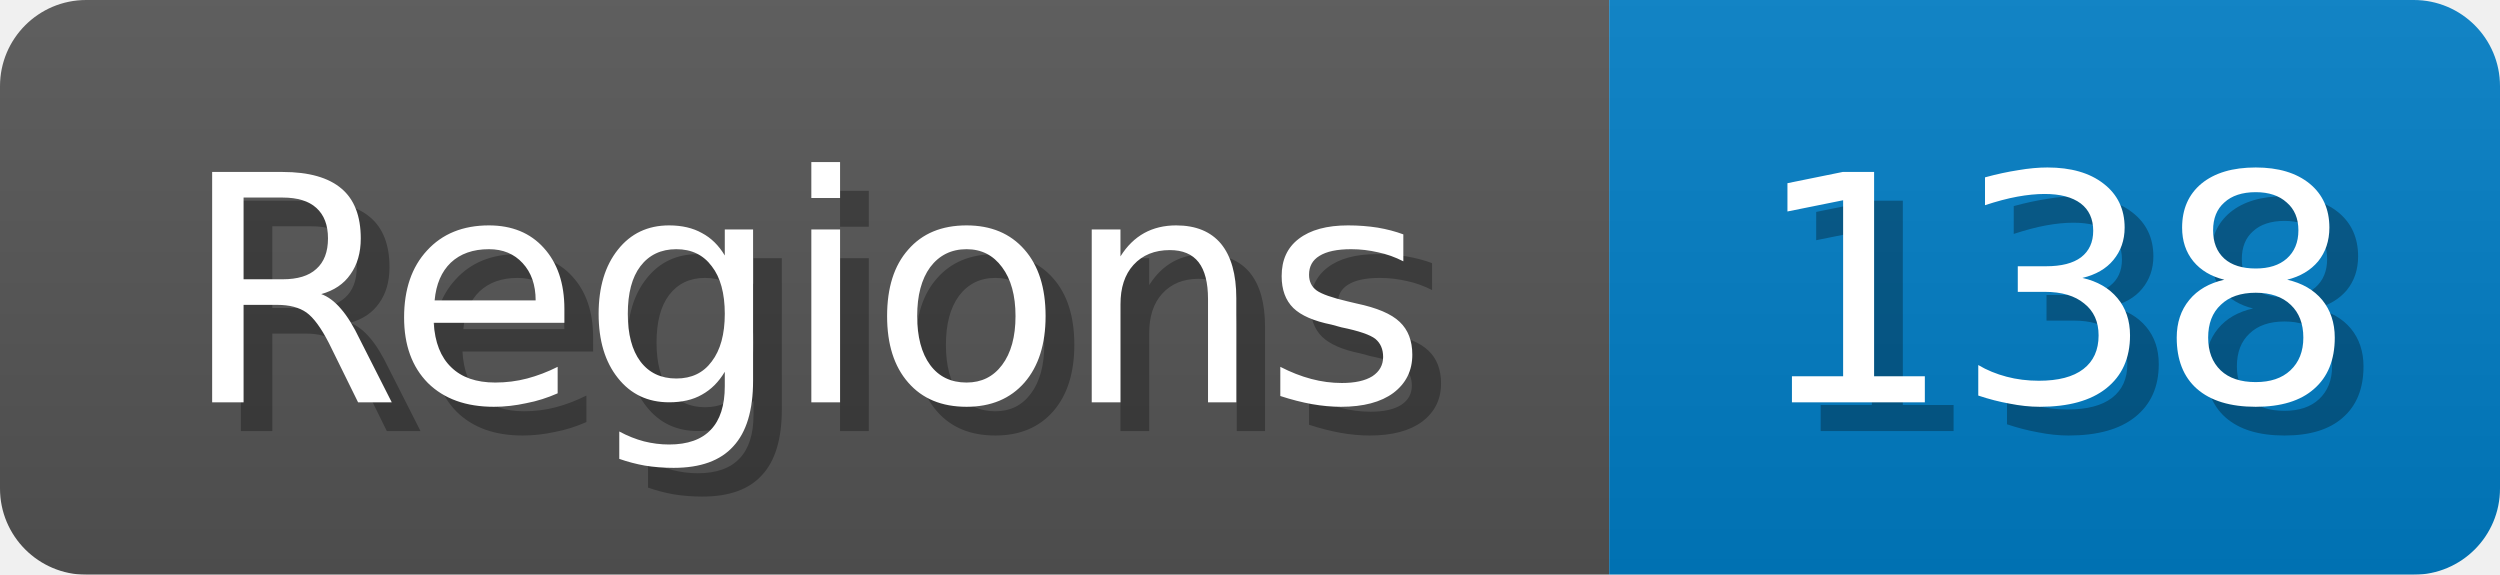
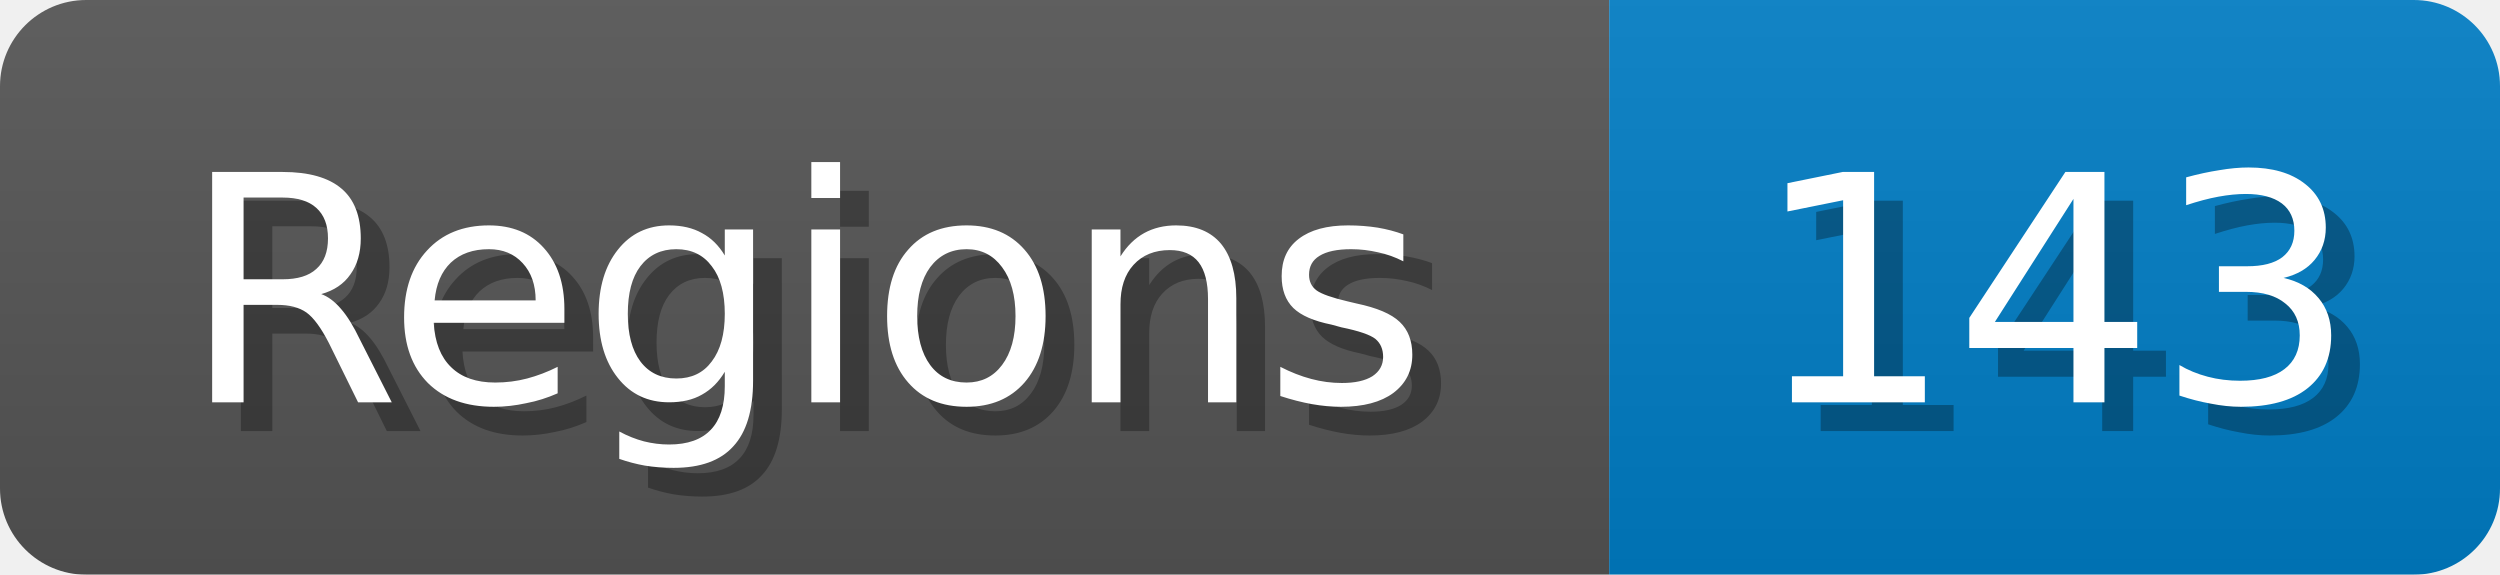
<svg xmlns="http://www.w3.org/2000/svg" width="87" height="20">
  <linearGradient id="b" x2="0" y2="100%">
    <stop offset="0" stop-color="#bbb" stop-opacity=".1" />
    <stop offset="1" stop-opacity=".1" />
  </linearGradient>
  <mask id="anybadge_1">
    <rect width="87" height="20" rx="3" fill="#fff" />
  </mask>
  <g mask="url(#anybadge_1)">
    <path fill="#555" d="M0 0h56v20H0z" />
    <path fill="#007ec6" d="M56 0h31v20H56z" />
    <path fill="url(#b)" d="M0 0h87v20H0z" />
  </g>
  <g fill="#fff" text-anchor="middle" font-family="DejaVu Sans,Verdana,Geneva,sans-serif" font-size="11">
    <text x="29.0" y="15" fill="#010101" fill-opacity=".3">Regions</text>
    <text x="28.0" y="14">Regions</text>
  </g>
  <g fill="#fff" text-anchor="middle" font-family="DejaVu Sans,Verdana,Geneva,sans-serif" font-size="11">
-     <text x="72.5" y="15" fill="#010101" fill-opacity=".3">138</text>
-     <text x="71.5" y="14">138</text>
+     <text x="72.5" y="15" fill="#010101" fill-opacity=".3">143</text>
+     <text x="71.5" y="14">143</text>
  </g>
</svg>
